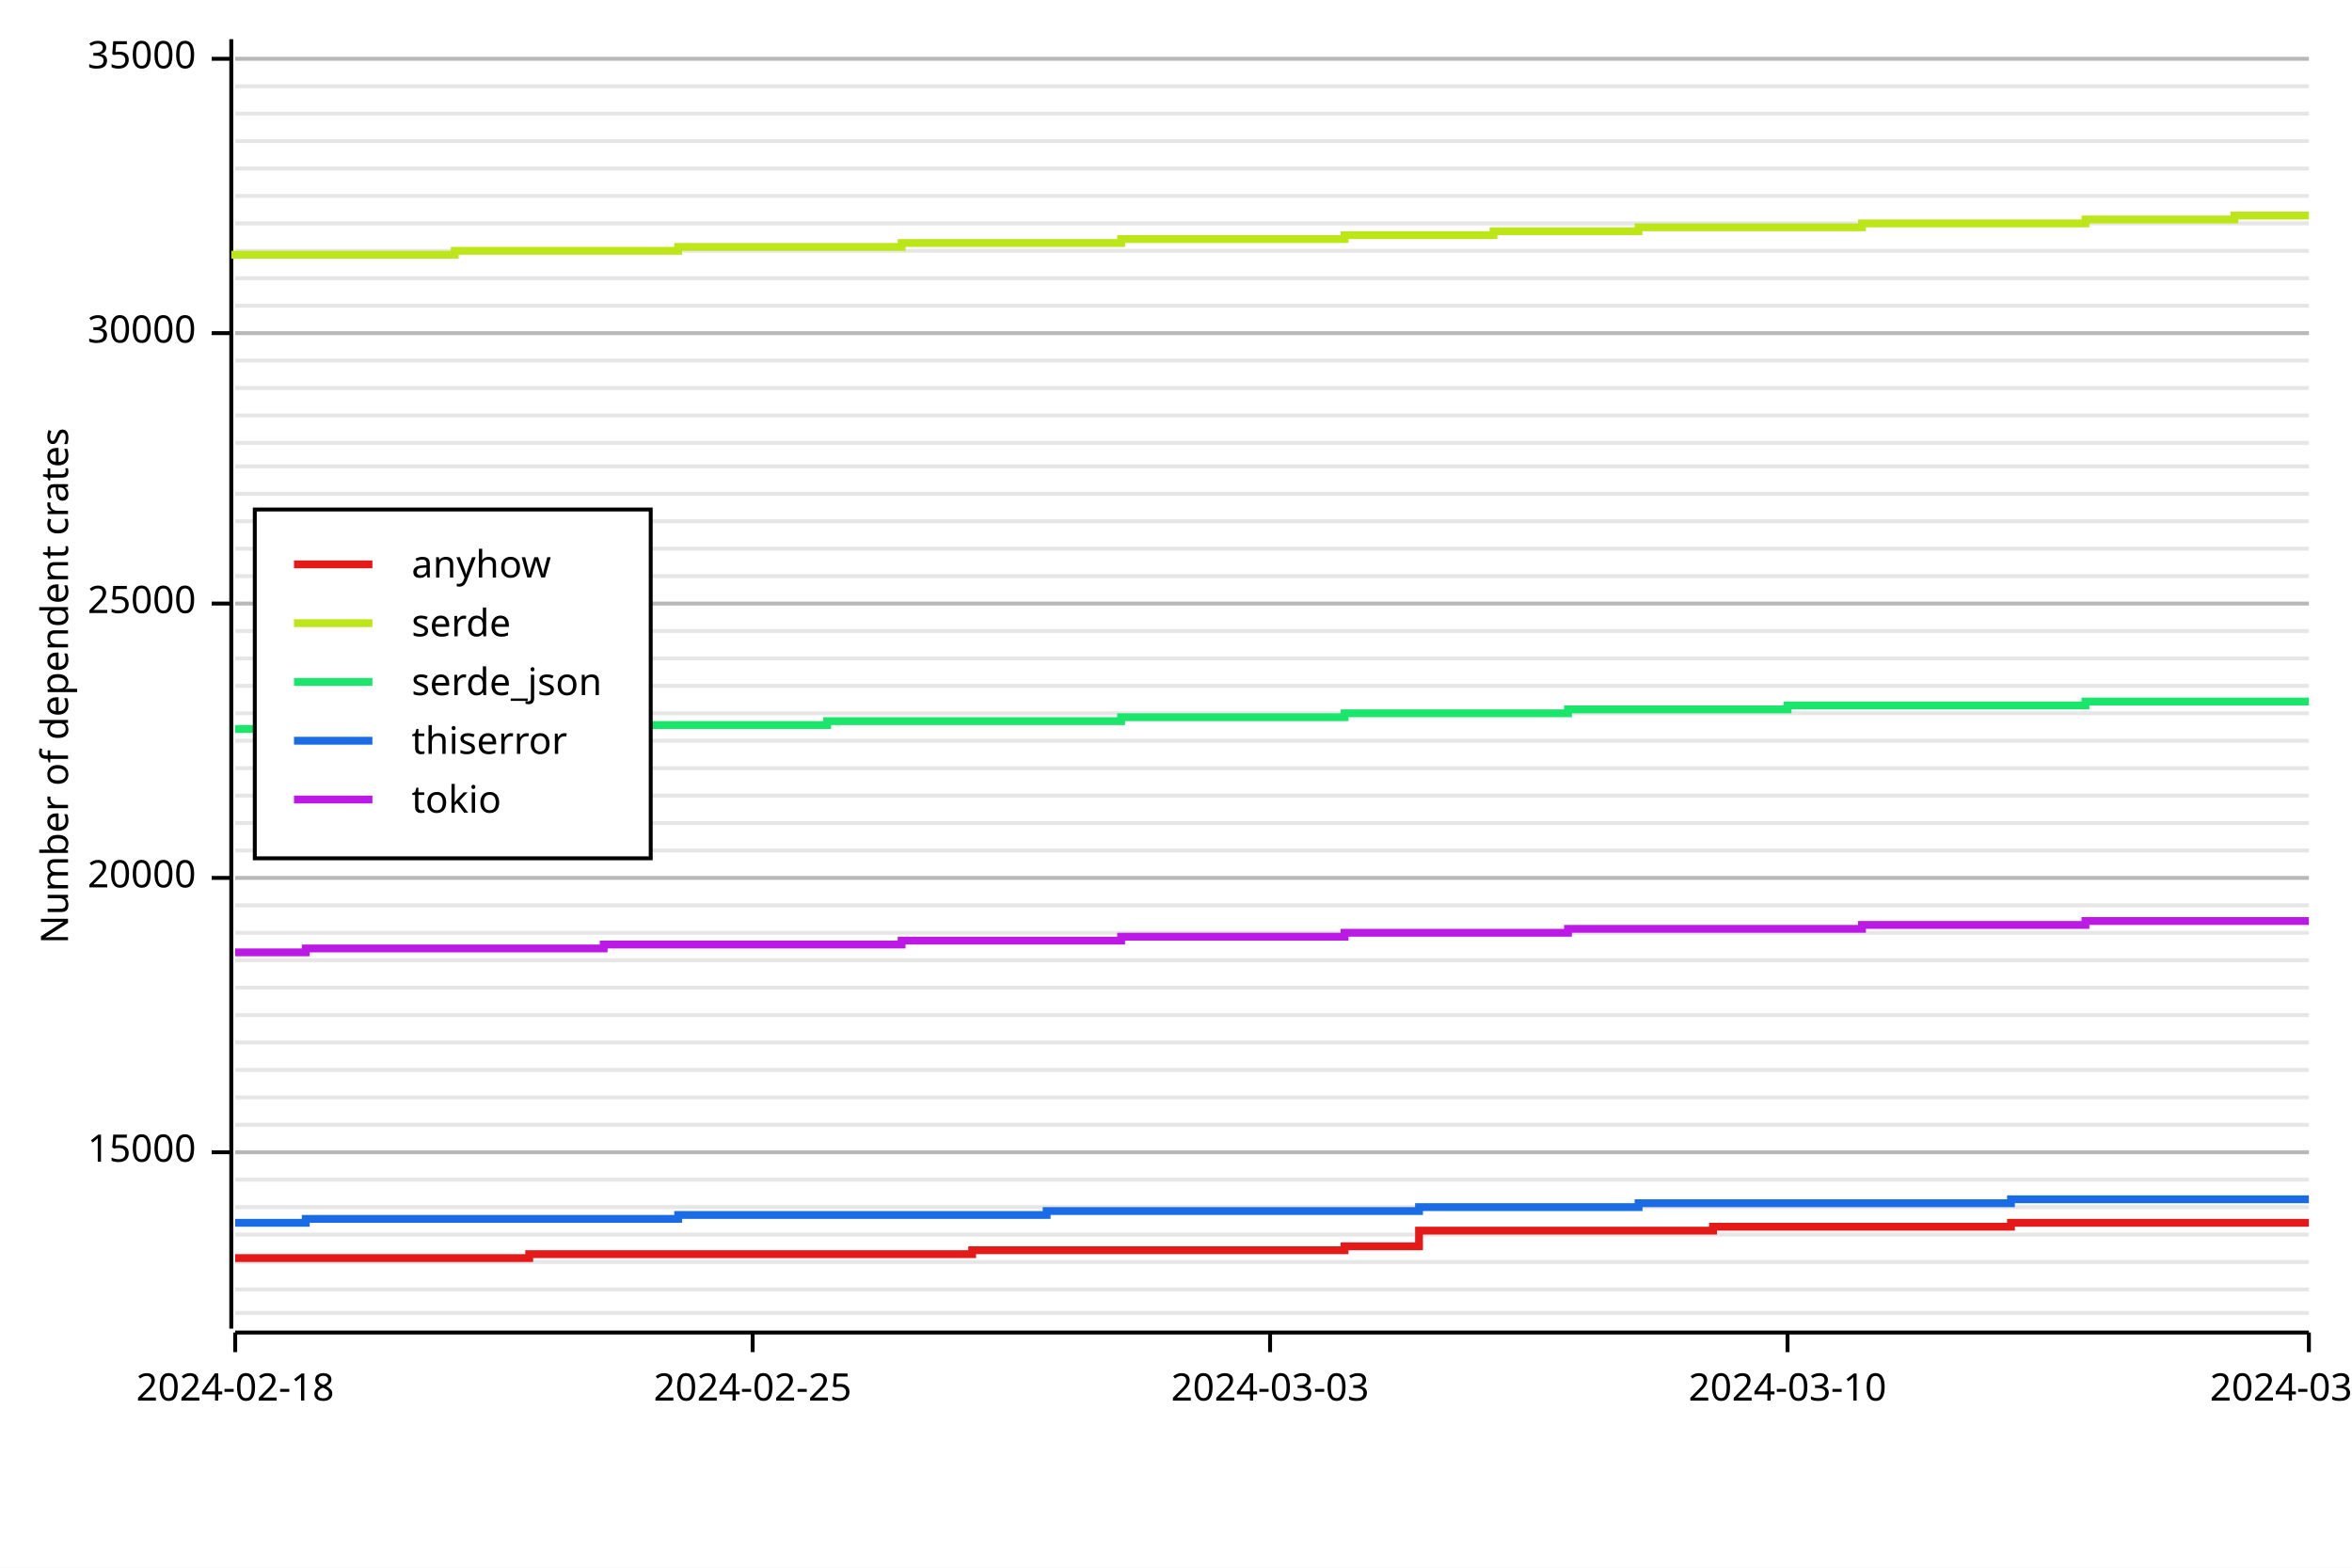
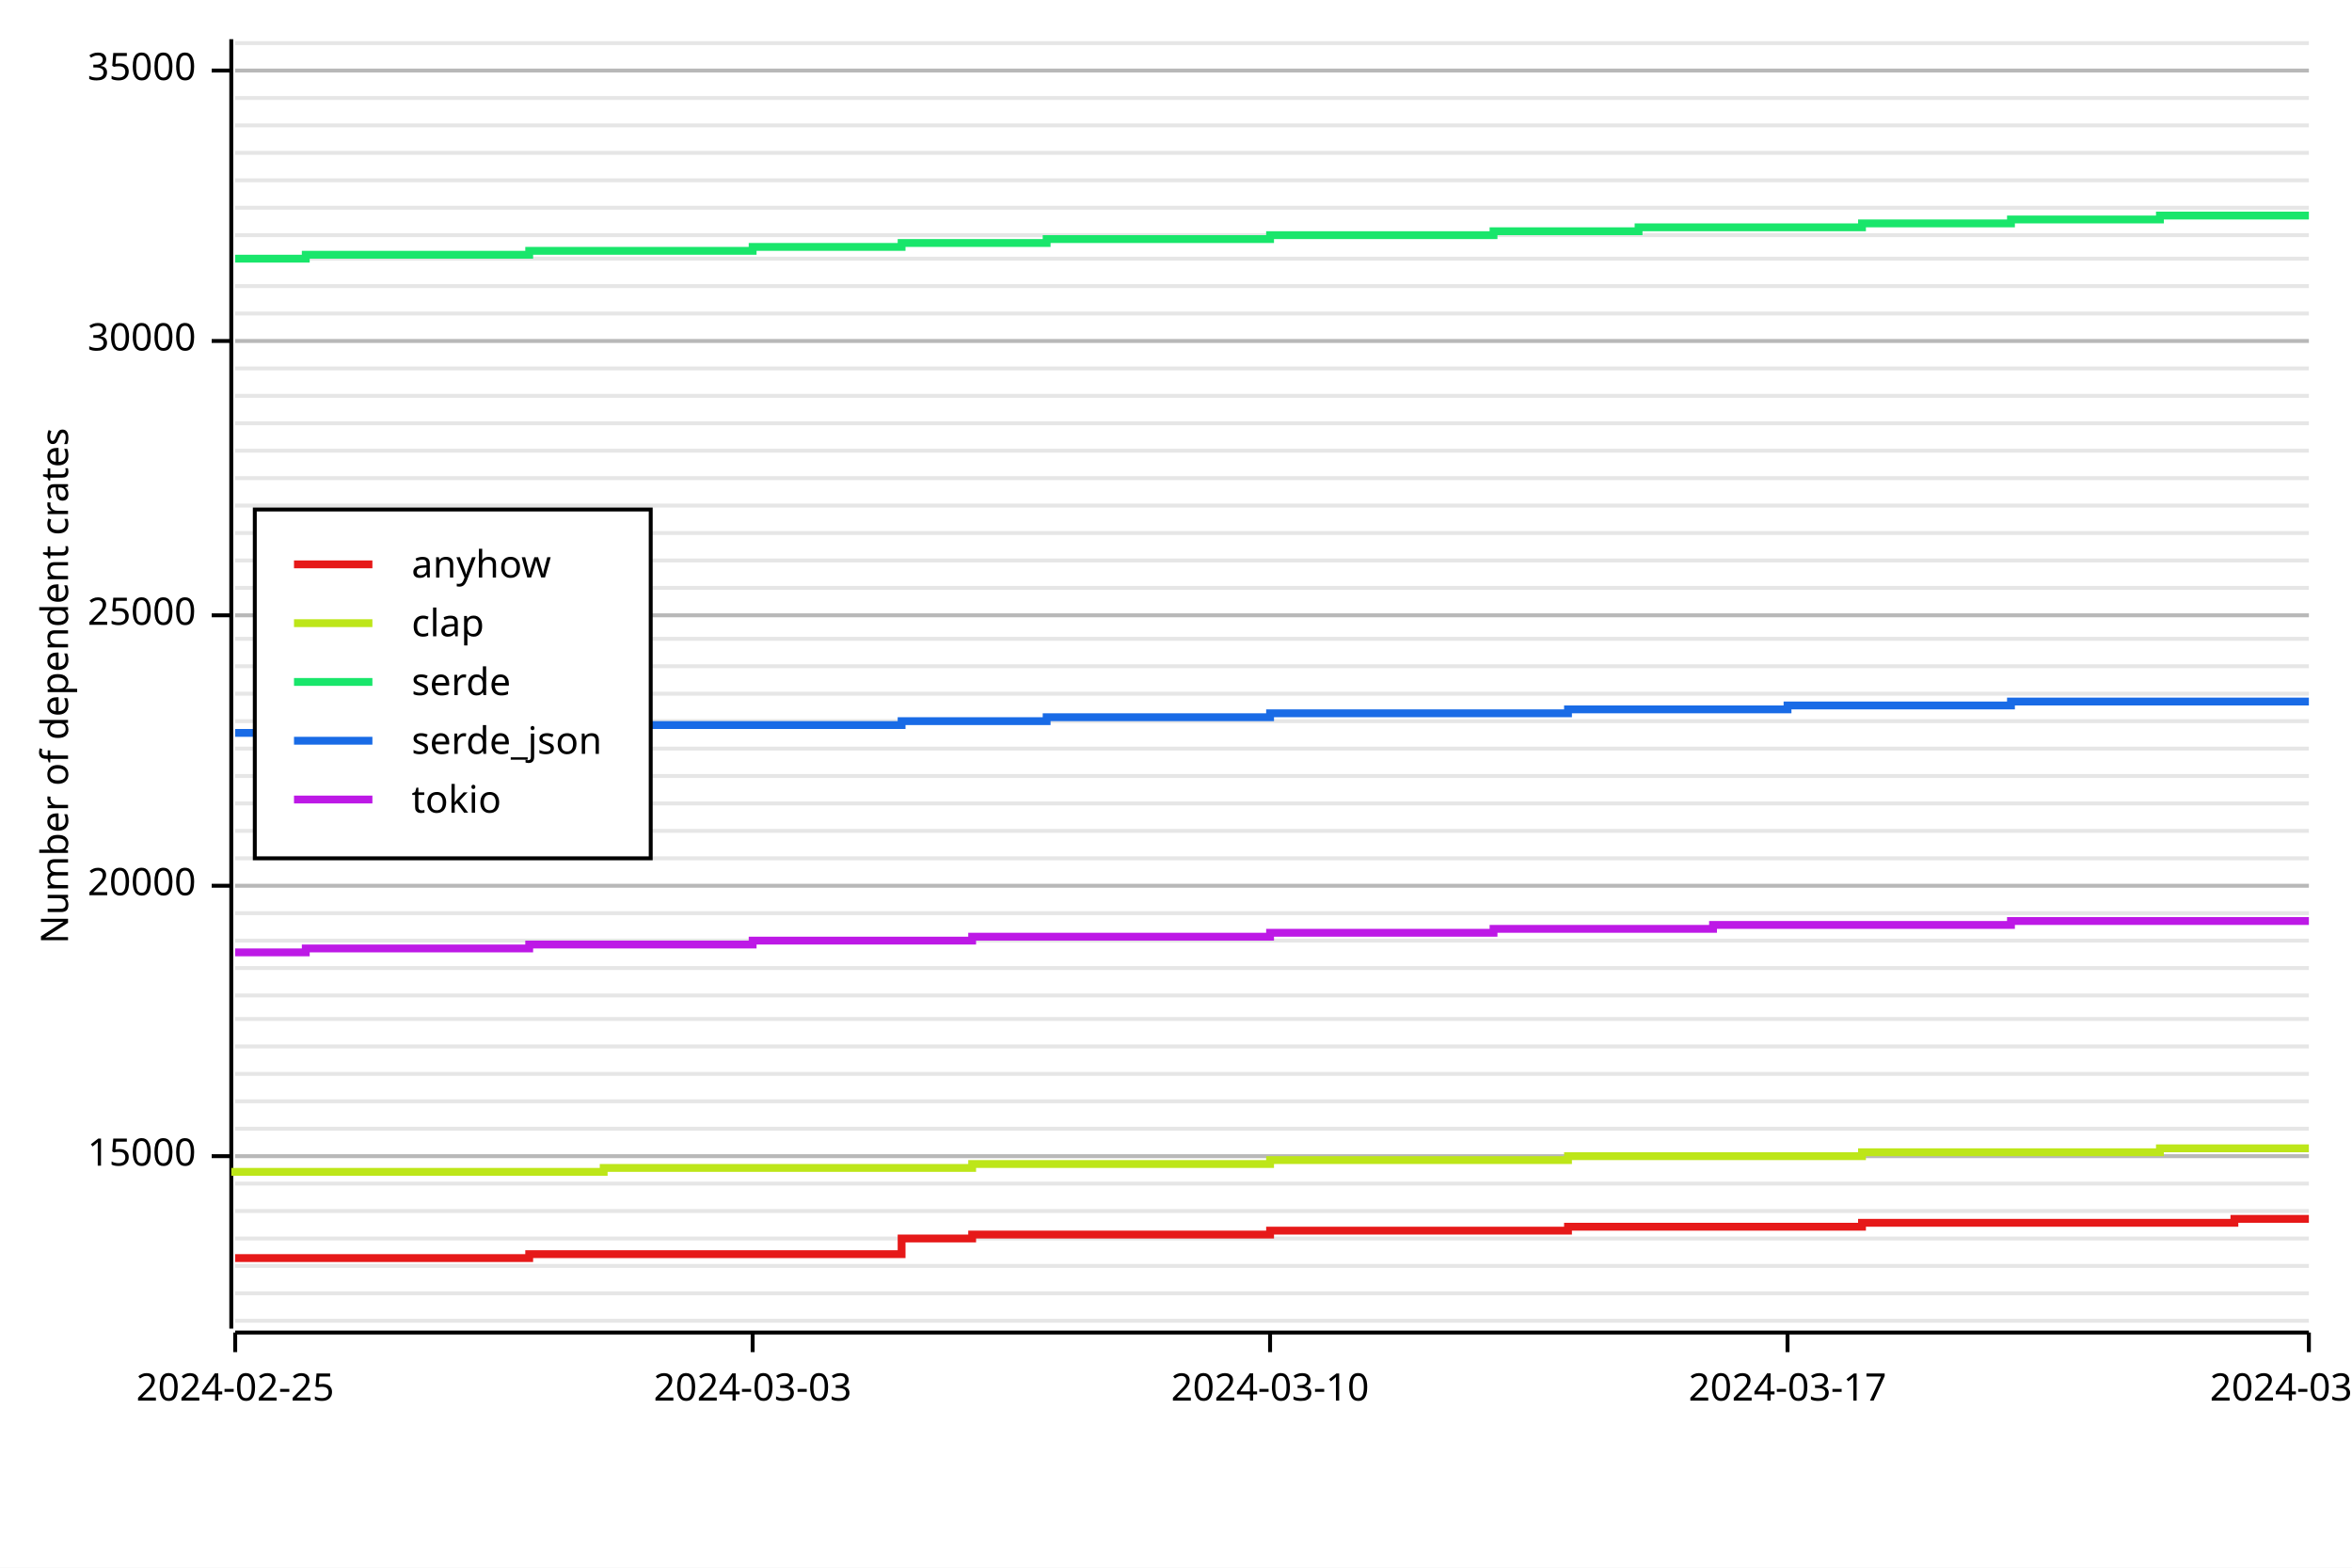
<svg xmlns="http://www.w3.org/2000/svg" width="600" height="400" viewBox="0 0 600 400">
  <rect x="0" y="0" width="600" height="400" opacity="1" fill="#FFFFFF" stroke="none" />
-   <line opacity="0.1" stroke="#000000" stroke-width="1" x1="60" y1="335" x2="589" y2="335" />
-   <line opacity="0.1" stroke="#000000" stroke-width="1" x1="60" y1="329" x2="589" y2="329" />
-   <line opacity="0.1" stroke="#000000" stroke-width="1" x1="60" y1="322" x2="589" y2="322" />
-   <line opacity="0.1" stroke="#000000" stroke-width="1" x1="60" y1="315" x2="589" y2="315" />
-   <line opacity="0.1" stroke="#000000" stroke-width="1" x1="60" y1="308" x2="589" y2="308" />
-   <line opacity="0.1" stroke="#000000" stroke-width="1" x1="60" y1="301" x2="589" y2="301" />
-   <line opacity="0.1" stroke="#000000" stroke-width="1" x1="60" y1="294" x2="589" y2="294" />
-   <line opacity="0.1" stroke="#000000" stroke-width="1" x1="60" y1="287" x2="589" y2="287" />
-   <line opacity="0.1" stroke="#000000" stroke-width="1" x1="60" y1="280" x2="589" y2="280" />
-   <line opacity="0.1" stroke="#000000" stroke-width="1" x1="60" y1="273" x2="589" y2="273" />
-   <line opacity="0.1" stroke="#000000" stroke-width="1" x1="60" y1="266" x2="589" y2="266" />
-   <line opacity="0.1" stroke="#000000" stroke-width="1" x1="60" y1="259" x2="589" y2="259" />
-   <line opacity="0.1" stroke="#000000" stroke-width="1" x1="60" y1="252" x2="589" y2="252" />
-   <line opacity="0.1" stroke="#000000" stroke-width="1" x1="60" y1="245" x2="589" y2="245" />
-   <line opacity="0.1" stroke="#000000" stroke-width="1" x1="60" y1="238" x2="589" y2="238" />
-   <line opacity="0.1" stroke="#000000" stroke-width="1" x1="60" y1="231" x2="589" y2="231" />
-   <line opacity="0.1" stroke="#000000" stroke-width="1" x1="60" y1="224" x2="589" y2="224" />
-   <line opacity="0.1" stroke="#000000" stroke-width="1" x1="60" y1="217" x2="589" y2="217" />
-   <line opacity="0.1" stroke="#000000" stroke-width="1" x1="60" y1="210" x2="589" y2="210" />
-   <line opacity="0.1" stroke="#000000" stroke-width="1" x1="60" y1="203" x2="589" y2="203" />
-   <line opacity="0.1" stroke="#000000" stroke-width="1" x1="60" y1="196" x2="589" y2="196" />
-   <line opacity="0.1" stroke="#000000" stroke-width="1" x1="60" y1="189" x2="589" y2="189" />
-   <line opacity="0.1" stroke="#000000" stroke-width="1" x1="60" y1="182" x2="589" y2="182" />
-   <line opacity="0.1" stroke="#000000" stroke-width="1" x1="60" y1="175" x2="589" y2="175" />
-   <line opacity="0.1" stroke="#000000" stroke-width="1" x1="60" y1="168" x2="589" y2="168" />
-   <line opacity="0.1" stroke="#000000" stroke-width="1" x1="60" y1="161" x2="589" y2="161" />
-   <line opacity="0.1" stroke="#000000" stroke-width="1" x1="60" y1="154" x2="589" y2="154" />
-   <line opacity="0.1" stroke="#000000" stroke-width="1" x1="60" y1="147" x2="589" y2="147" />
-   <line opacity="0.1" stroke="#000000" stroke-width="1" x1="60" y1="140" x2="589" y2="140" />
-   <line opacity="0.1" stroke="#000000" stroke-width="1" x1="60" y1="133" x2="589" y2="133" />
-   <line opacity="0.1" stroke="#000000" stroke-width="1" x1="60" y1="126" x2="589" y2="126" />
-   <line opacity="0.1" stroke="#000000" stroke-width="1" x1="60" y1="119" x2="589" y2="119" />
-   <line opacity="0.1" stroke="#000000" stroke-width="1" x1="60" y1="113" x2="589" y2="113" />
-   <line opacity="0.1" stroke="#000000" stroke-width="1" x1="60" y1="106" x2="589" y2="106" />
-   <line opacity="0.1" stroke="#000000" stroke-width="1" x1="60" y1="99" x2="589" y2="99" />
-   <line opacity="0.1" stroke="#000000" stroke-width="1" x1="60" y1="92" x2="589" y2="92" />
-   <line opacity="0.1" stroke="#000000" stroke-width="1" x1="60" y1="85" x2="589" y2="85" />
-   <line opacity="0.1" stroke="#000000" stroke-width="1" x1="60" y1="78" x2="589" y2="78" />
-   <line opacity="0.1" stroke="#000000" stroke-width="1" x1="60" y1="71" x2="589" y2="71" />
-   <line opacity="0.1" stroke="#000000" stroke-width="1" x1="60" y1="64" x2="589" y2="64" />
-   <line opacity="0.1" stroke="#000000" stroke-width="1" x1="60" y1="57" x2="589" y2="57" />
-   <line opacity="0.1" stroke="#000000" stroke-width="1" x1="60" y1="50" x2="589" y2="50" />
-   <line opacity="0.1" stroke="#000000" stroke-width="1" x1="60" y1="43" x2="589" y2="43" />
-   <line opacity="0.1" stroke="#000000" stroke-width="1" x1="60" y1="36" x2="589" y2="36" />
-   <line opacity="0.1" stroke="#000000" stroke-width="1" x1="60" y1="29" x2="589" y2="29" />
-   <line opacity="0.1" stroke="#000000" stroke-width="1" x1="60" y1="22" x2="589" y2="22" />
-   <line opacity="0.1" stroke="#000000" stroke-width="1" x1="60" y1="15" x2="589" y2="15" />
+   <line opacity="0.1" stroke="#000000" stroke-width="1" x1="60" y1="337" x2="589" y2="337" />
+   <line opacity="0.1" stroke="#000000" stroke-width="1" x1="60" y1="330" x2="589" y2="330" />
+   <line opacity="0.1" stroke="#000000" stroke-width="1" x1="60" y1="323" x2="589" y2="323" />
+   <line opacity="0.1" stroke="#000000" stroke-width="1" x1="60" y1="316" x2="589" y2="316" />
+   <line opacity="0.1" stroke="#000000" stroke-width="1" x1="60" y1="309" x2="589" y2="309" />
+   <line opacity="0.1" stroke="#000000" stroke-width="1" x1="60" y1="302" x2="589" y2="302" />
+   <line opacity="0.1" stroke="#000000" stroke-width="1" x1="60" y1="295" x2="589" y2="295" />
+   <line opacity="0.1" stroke="#000000" stroke-width="1" x1="60" y1="288" x2="589" y2="288" />
+   <line opacity="0.1" stroke="#000000" stroke-width="1" x1="60" y1="281" x2="589" y2="281" />
+   <line opacity="0.1" stroke="#000000" stroke-width="1" x1="60" y1="274" x2="589" y2="274" />
+   <line opacity="0.1" stroke="#000000" stroke-width="1" x1="60" y1="267" x2="589" y2="267" />
+   <line opacity="0.1" stroke="#000000" stroke-width="1" x1="60" y1="260" x2="589" y2="260" />
+   <line opacity="0.1" stroke="#000000" stroke-width="1" x1="60" y1="254" x2="589" y2="254" />
+   <line opacity="0.1" stroke="#000000" stroke-width="1" x1="60" y1="247" x2="589" y2="247" />
+   <line opacity="0.1" stroke="#000000" stroke-width="1" x1="60" y1="240" x2="589" y2="240" />
+   <line opacity="0.1" stroke="#000000" stroke-width="1" x1="60" y1="233" x2="589" y2="233" />
+   <line opacity="0.1" stroke="#000000" stroke-width="1" x1="60" y1="226" x2="589" y2="226" />
+   <line opacity="0.1" stroke="#000000" stroke-width="1" x1="60" y1="219" x2="589" y2="219" />
+   <line opacity="0.1" stroke="#000000" stroke-width="1" x1="60" y1="212" x2="589" y2="212" />
+   <line opacity="0.1" stroke="#000000" stroke-width="1" x1="60" y1="205" x2="589" y2="205" />
+   <line opacity="0.1" stroke="#000000" stroke-width="1" x1="60" y1="198" x2="589" y2="198" />
+   <line opacity="0.1" stroke="#000000" stroke-width="1" x1="60" y1="191" x2="589" y2="191" />
+   <line opacity="0.1" stroke="#000000" stroke-width="1" x1="60" y1="184" x2="589" y2="184" />
+   <line opacity="0.1" stroke="#000000" stroke-width="1" x1="60" y1="177" x2="589" y2="177" />
+   <line opacity="0.1" stroke="#000000" stroke-width="1" x1="60" y1="170" x2="589" y2="170" />
+   <line opacity="0.1" stroke="#000000" stroke-width="1" x1="60" y1="163" x2="589" y2="163" />
+   <line opacity="0.1" stroke="#000000" stroke-width="1" x1="60" y1="157" x2="589" y2="157" />
+   <line opacity="0.1" stroke="#000000" stroke-width="1" x1="60" y1="150" x2="589" y2="150" />
+   <line opacity="0.1" stroke="#000000" stroke-width="1" x1="60" y1="143" x2="589" y2="143" />
+   <line opacity="0.1" stroke="#000000" stroke-width="1" x1="60" y1="136" x2="589" y2="136" />
+   <line opacity="0.1" stroke="#000000" stroke-width="1" x1="60" y1="129" x2="589" y2="129" />
+   <line opacity="0.1" stroke="#000000" stroke-width="1" x1="60" y1="122" x2="589" y2="122" />
+   <line opacity="0.1" stroke="#000000" stroke-width="1" x1="60" y1="115" x2="589" y2="115" />
+   <line opacity="0.1" stroke="#000000" stroke-width="1" x1="60" y1="108" x2="589" y2="108" />
+   <line opacity="0.1" stroke="#000000" stroke-width="1" x1="60" y1="101" x2="589" y2="101" />
+   <line opacity="0.1" stroke="#000000" stroke-width="1" x1="60" y1="94" x2="589" y2="94" />
+   <line opacity="0.1" stroke="#000000" stroke-width="1" x1="60" y1="87" x2="589" y2="87" />
+   <line opacity="0.1" stroke="#000000" stroke-width="1" x1="60" y1="80" x2="589" y2="80" />
+   <line opacity="0.1" stroke="#000000" stroke-width="1" x1="60" y1="73" x2="589" y2="73" />
+   <line opacity="0.1" stroke="#000000" stroke-width="1" x1="60" y1="66" x2="589" y2="66" />
+   <line opacity="0.1" stroke="#000000" stroke-width="1" x1="60" y1="60" x2="589" y2="60" />
+   <line opacity="0.1" stroke="#000000" stroke-width="1" x1="60" y1="53" x2="589" y2="53" />
+   <line opacity="0.1" stroke="#000000" stroke-width="1" x1="60" y1="46" x2="589" y2="46" />
+   <line opacity="0.1" stroke="#000000" stroke-width="1" x1="60" y1="39" x2="589" y2="39" />
+   <line opacity="0.1" stroke="#000000" stroke-width="1" x1="60" y1="32" x2="589" y2="32" />
+   <line opacity="0.1" stroke="#000000" stroke-width="1" x1="60" y1="25" x2="589" y2="25" />
+   <line opacity="0.1" stroke="#000000" stroke-width="1" x1="60" y1="18" x2="589" y2="18" />
+   <line opacity="0.1" stroke="#000000" stroke-width="1" x1="60" y1="11" x2="589" y2="11" />
  <text x="10" y="175" dy="0.76em" text-anchor="middle" font-family="sans-serif" font-size="9.677" opacity="1" fill="#000000" transform="rotate(270, 10, 175)">
Number of dependent crates
</text>
-   <line opacity="0.2" stroke="#000000" stroke-width="1" x1="60" y1="294" x2="589" y2="294" />
-   <line opacity="0.2" stroke="#000000" stroke-width="1" x1="60" y1="224" x2="589" y2="224" />
-   <line opacity="0.2" stroke="#000000" stroke-width="1" x1="60" y1="154" x2="589" y2="154" />
-   <line opacity="0.2" stroke="#000000" stroke-width="1" x1="60" y1="85" x2="589" y2="85" />
-   <line opacity="0.2" stroke="#000000" stroke-width="1" x1="60" y1="15" x2="589" y2="15" />
+   <line opacity="0.2" stroke="#000000" stroke-width="1" x1="60" y1="295" x2="589" y2="295" />
+   <line opacity="0.2" stroke="#000000" stroke-width="1" x1="60" y1="226" x2="589" y2="226" />
+   <line opacity="0.2" stroke="#000000" stroke-width="1" x1="60" y1="157" x2="589" y2="157" />
+   <line opacity="0.2" stroke="#000000" stroke-width="1" x1="60" y1="87" x2="589" y2="87" />
+   <line opacity="0.2" stroke="#000000" stroke-width="1" x1="60" y1="18" x2="589" y2="18" />
  <polyline fill="none" opacity="1" stroke="#000000" stroke-width="1" points="59,10 59,339 " />
-   <text x="50" y="294" dy="0.5ex" text-anchor="end" font-family="sans-serif" font-size="9.677" opacity="1" fill="#000000">
+   <text x="50" y="295" dy="0.5ex" text-anchor="end" font-family="sans-serif" font-size="9.677" opacity="1" fill="#000000">
15000
</text>
-   <polyline fill="none" opacity="1" stroke="#000000" stroke-width="1" points="54,294 59,294 " />
-   <text x="50" y="224" dy="0.5ex" text-anchor="end" font-family="sans-serif" font-size="9.677" opacity="1" fill="#000000">
+   <polyline fill="none" opacity="1" stroke="#000000" stroke-width="1" points="54,295 59,295 " />
+   <text x="50" y="226" dy="0.5ex" text-anchor="end" font-family="sans-serif" font-size="9.677" opacity="1" fill="#000000">
20000
</text>
-   <polyline fill="none" opacity="1" stroke="#000000" stroke-width="1" points="54,224 59,224 " />
-   <text x="50" y="154" dy="0.5ex" text-anchor="end" font-family="sans-serif" font-size="9.677" opacity="1" fill="#000000">
+   <polyline fill="none" opacity="1" stroke="#000000" stroke-width="1" points="54,226 59,226 " />
+   <text x="50" y="157" dy="0.5ex" text-anchor="end" font-family="sans-serif" font-size="9.677" opacity="1" fill="#000000">
25000
</text>
-   <polyline fill="none" opacity="1" stroke="#000000" stroke-width="1" points="54,154 59,154 " />
-   <text x="50" y="85" dy="0.5ex" text-anchor="end" font-family="sans-serif" font-size="9.677" opacity="1" fill="#000000">
+   <polyline fill="none" opacity="1" stroke="#000000" stroke-width="1" points="54,157 59,157 " />
+   <text x="50" y="87" dy="0.5ex" text-anchor="end" font-family="sans-serif" font-size="9.677" opacity="1" fill="#000000">
30000
</text>
-   <polyline fill="none" opacity="1" stroke="#000000" stroke-width="1" points="54,85 59,85 " />
-   <text x="50" y="15" dy="0.5ex" text-anchor="end" font-family="sans-serif" font-size="9.677" opacity="1" fill="#000000">
+   <polyline fill="none" opacity="1" stroke="#000000" stroke-width="1" points="54,87 59,87 " />
+   <text x="50" y="18" dy="0.5ex" text-anchor="end" font-family="sans-serif" font-size="9.677" opacity="1" fill="#000000">
35000
</text>
-   <polyline fill="none" opacity="1" stroke="#000000" stroke-width="1" points="54,15 59,15 " />
+   <polyline fill="none" opacity="1" stroke="#000000" stroke-width="1" points="54,18 59,18 " />
  <polyline fill="none" opacity="1" stroke="#000000" stroke-width="1" points="60,340 589,340 " />
  <text x="60" y="350" dy="0.76em" text-anchor="middle" font-family="sans-serif" font-size="9.677" opacity="1" fill="#000000">
- 2024-02-18
+ 2024-02-25
</text>
  <polyline fill="none" opacity="1" stroke="#000000" stroke-width="1" points="60,340 60,345 " />
  <text x="192" y="350" dy="0.76em" text-anchor="middle" font-family="sans-serif" font-size="9.677" opacity="1" fill="#000000">
- 2024-02-25
+ 2024-03-03
</text>
  <polyline fill="none" opacity="1" stroke="#000000" stroke-width="1" points="192,340 192,345 " />
  <text x="324" y="350" dy="0.76em" text-anchor="middle" font-family="sans-serif" font-size="9.677" opacity="1" fill="#000000">
- 2024-03-03
+ 2024-03-10
</text>
  <polyline fill="none" opacity="1" stroke="#000000" stroke-width="1" points="324,340 324,345 " />
  <text x="456" y="350" dy="0.76em" text-anchor="middle" font-family="sans-serif" font-size="9.677" opacity="1" fill="#000000">
- 2024-03-10
+ 2024-03-17
</text>
  <polyline fill="none" opacity="1" stroke="#000000" stroke-width="1" points="456,340 456,345 " />
  <text x="589" y="350" dy="0.76em" text-anchor="middle" font-family="sans-serif" font-size="9.677" opacity="1" fill="#000000">
- 2024-03-17
+ 2024-03-24
</text>
  <polyline fill="none" opacity="1" stroke="#000000" stroke-width="1" points="589,340 589,345 " />
-   <polyline fill="none" opacity="1" stroke="#E61919" stroke-width="2" points="60,321 60,321 78,321 78,321 97,321 116,321 116,321 135,321 135,320 154,320 154,320 173,320 173,320 192,320 192,320 211,320 211,320 230,320 230,320 248,320 248,319 267,319 267,319 286,319 286,319 305,319 305,319 324,319 324,319 343,319 343,318 362,318 362,314 381,314 381,314 400,314 400,314 418,314 418,314 437,314 437,313 456,313 456,313 475,313 475,313 494,313 494,313 513,313 513,312 532,312 532,312 551,312 551,312 570,312 570,312 589,312 " />
-   <polyline fill="none" opacity="1" stroke="#BDE619" stroke-width="2" points="60,66 60,65 78,65 78,65 97,65 116,65 116,64 135,64 135,64 154,64 154,64 173,64 173,63 192,63 192,63 211,63 211,63 230,63 230,62 248,62 248,62 267,62 267,62 286,62 286,61 305,61 305,61 324,61 324,61 343,61 343,60 362,60 362,60 381,60 381,59 400,59 400,59 418,59 418,58 437,58 437,58 456,58 456,58 475,58 475,57 494,57 494,57 513,57 513,57 532,57 532,56 551,56 551,56 570,56 570,55 589,55 " />
-   <polyline fill="none" opacity="1" stroke="#19E66B" stroke-width="2" points="60,186 60,186 78,186 78,186 97,186 116,186 116,185 135,185 135,185 154,185 154,185 173,185 173,185 192,185 192,185 211,185 211,184 230,184 230,184 248,184 248,184 267,184 267,184 286,184 286,183 305,183 305,183 324,183 324,183 343,183 343,182 362,182 362,182 381,182 381,182 400,182 400,181 418,181 418,181 437,181 437,181 456,181 456,180 475,180 475,180 494,180 494,180 513,180 513,180 532,180 532,179 551,179 551,179 570,179 570,179 589,179 " />
-   <polyline fill="none" opacity="1" stroke="#196BE6" stroke-width="2" points="60,312 60,312 78,312 78,311 97,311 116,311 116,311 135,311 135,311 154,311 154,311 173,311 173,310 192,310 192,310 211,310 211,310 230,310 230,310 248,310 248,310 267,310 267,309 286,309 286,309 305,309 305,309 324,309 324,309 343,309 343,309 362,309 362,308 381,308 381,308 400,308 400,308 418,308 418,307 437,307 437,307 456,307 456,307 475,307 475,307 494,307 494,307 513,307 513,306 532,306 532,306 551,306 551,306 570,306 570,306 589,306 " />
-   <polyline fill="none" opacity="1" stroke="#BD19E6" stroke-width="2" points="60,243 60,243 78,243 78,242 97,242 116,242 116,242 135,242 135,242 154,242 154,241 173,241 173,241 192,241 192,241 211,241 211,241 230,241 230,240 248,240 248,240 267,240 267,240 286,240 286,239 305,239 305,239 324,239 324,239 343,239 343,238 362,238 362,238 381,238 381,238 400,238 400,237 418,237 418,237 437,237 437,237 456,237 456,237 475,237 475,236 494,236 494,236 513,236 513,236 532,236 532,235 551,235 551,235 570,235 570,235 589,235 " />
+   <polyline fill="none" opacity="1" stroke="#E61919" stroke-width="2" points="60,321 60,321 78,321 78,321 97,321 97,321 116,321 116,321 135,321 135,320 154,320 154,320 173,320 173,320 192,320 192,320 211,320 211,320 230,320 230,316 248,316 248,315 267,315 267,315 286,315 286,315 305,315 305,315 324,315 324,314 343,314 343,314 362,314 362,314 381,314 381,314 400,314 400,313 418,313 418,313 437,313 437,313 456,313 456,313 475,313 475,312 494,312 494,312 513,312 513,312 532,312 532,312 551,312 551,312 570,312 570,311 589,311 " />
+   <polyline fill="none" opacity="1" stroke="#BDE619" stroke-width="2" points="60,300 60,299 78,299 78,299 97,299 97,299 116,299 116,299 135,299 135,299 154,299 154,298 173,298 173,298 192,298 192,298 211,298 211,298 230,298 230,298 248,298 248,297 267,297 267,297 286,297 286,297 305,297 305,297 324,297 324,296 343,296 343,296 362,296 362,296 381,296 381,296 400,296 400,295 418,295 418,295 437,295 437,295 456,295 456,295 475,295 475,294 494,294 494,294 513,294 513,294 532,294 532,294 551,294 551,293 570,293 570,293 589,293 " />
+   <polyline fill="none" opacity="1" stroke="#19E66B" stroke-width="2" points="60,66 60,66 78,66 78,65 97,65 97,65 116,65 116,65 135,65 135,64 154,64 154,64 173,64 173,64 192,64 192,63 211,63 211,63 230,63 230,62 248,62 248,62 267,62 267,61 286,61 286,61 305,61 305,61 324,61 324,60 343,60 343,60 362,60 362,60 381,60 381,59 400,59 400,59 418,59 418,58 437,58 437,58 456,58 456,58 475,58 475,57 494,57 494,57 513,57 513,56 532,56 532,56 551,56 551,55 570,55 570,55 589,55 " />
+   <polyline fill="none" opacity="1" stroke="#196BE6" stroke-width="2" points="60,187 60,187 78,187 78,186 97,186 97,186 116,186 116,186 135,186 135,186 154,186 154,185 173,185 173,185 192,185 192,185 211,185 211,185 230,185 230,184 248,184 248,184 267,184 267,183 286,183 286,183 305,183 305,183 324,183 324,182 343,182 343,182 362,182 362,182 381,182 381,182 400,182 400,181 418,181 418,181 437,181 437,181 456,181 456,180 475,180 475,180 494,180 494,180 513,180 513,179 532,179 532,179 551,179 551,179 570,179 570,179 589,179 " />
+   <polyline fill="none" opacity="1" stroke="#BD19E6" stroke-width="2" points="60,243 60,243 78,243 78,242 97,242 97,242 116,242 116,242 135,242 135,241 154,241 154,241 173,241 173,241 192,241 192,240 211,240 211,240 230,240 230,240 248,240 248,239 267,239 267,239 286,239 286,239 305,239 305,239 324,239 324,238 343,238 343,238 362,238 362,238 381,238 381,237 400,237 400,237 418,237 418,237 437,237 437,236 456,236 456,236 475,236 475,236 494,236 494,236 513,236 513,235 532,235 532,235 551,235 551,235 570,235 570,235 589,235 " />
  <rect x="65" y="130" width="101" height="89" opacity="1" fill="#FFFFFF" stroke="none" />
  <rect x="65" y="130" width="101" height="89" opacity="1" fill="none" stroke="#000000" />
  <text x="105" y="140" dy="0.76em" text-anchor="start" font-family="sans-serif" font-size="9.677" opacity="1" fill="#000000">
anyhow
</text>
  <text x="105" y="155" dy="0.76em" text-anchor="start" font-family="sans-serif" font-size="9.677" opacity="1" fill="#000000">
+ clap
+ </text>
+   <text x="105" y="170" dy="0.76em" text-anchor="start" font-family="sans-serif" font-size="9.677" opacity="1" fill="#000000">
serde
</text>
-   <text x="105" y="170" dy="0.76em" text-anchor="start" font-family="sans-serif" font-size="9.677" opacity="1" fill="#000000">
+   <text x="105" y="185" dy="0.76em" text-anchor="start" font-family="sans-serif" font-size="9.677" opacity="1" fill="#000000">
serde_json
- </text>
-   <text x="105" y="185" dy="0.76em" text-anchor="start" font-family="sans-serif" font-size="9.677" opacity="1" fill="#000000">
- thiserror
</text>
  <text x="105" y="200" dy="0.76em" text-anchor="start" font-family="sans-serif" font-size="9.677" opacity="1" fill="#000000">
tokio
</text>
  <polyline fill="none" opacity="1" stroke="#E61919" stroke-width="2" points="75,144 95,144 " />
  <polyline fill="none" opacity="1" stroke="#BDE619" stroke-width="2" points="75,159 95,159 " />
  <polyline fill="none" opacity="1" stroke="#19E66B" stroke-width="2" points="75,174 95,174 " />
  <polyline fill="none" opacity="1" stroke="#196BE6" stroke-width="2" points="75,189 95,189 " />
  <polyline fill="none" opacity="1" stroke="#BD19E6" stroke-width="2" points="75,204 95,204 " />
</svg>
